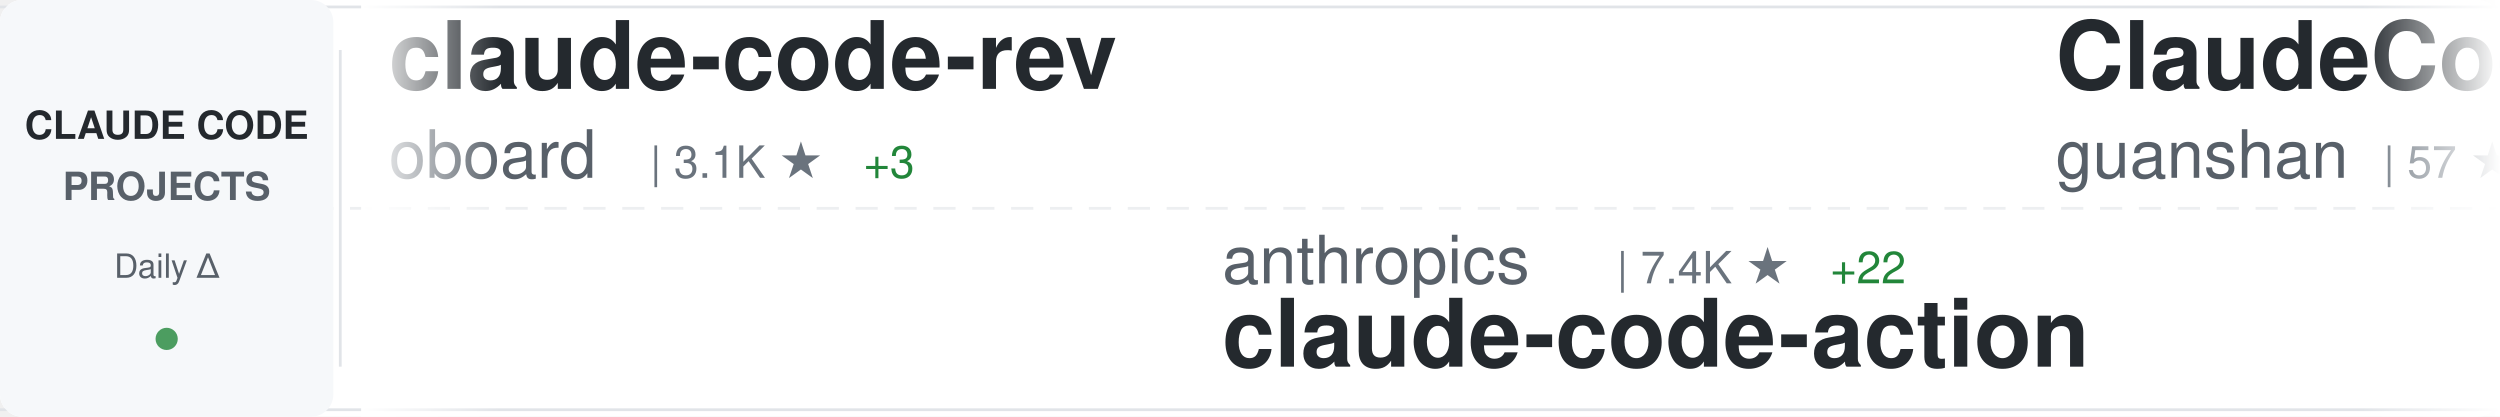
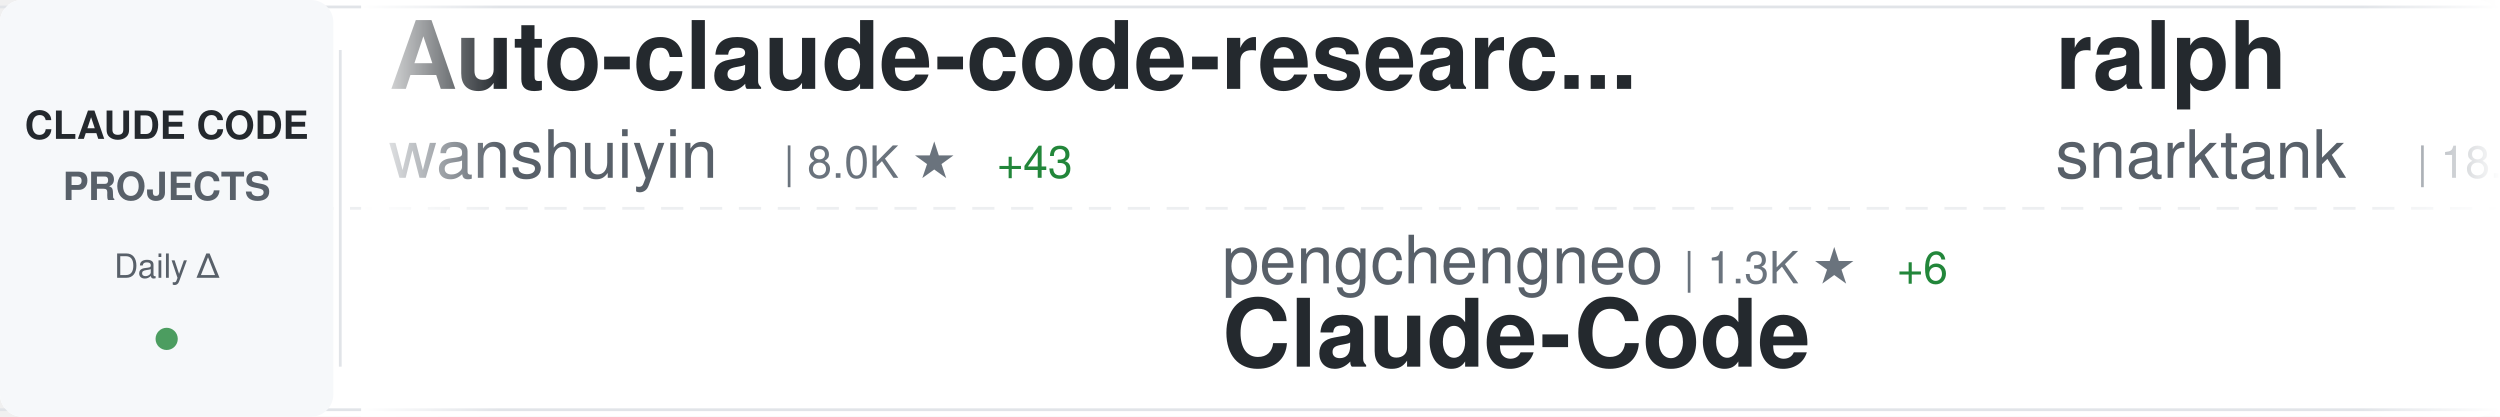
<svg xmlns="http://www.w3.org/2000/svg" width="900" height="150">
  <defs>
    <linearGradient id="awesomeLeftFade" x1="0%" y1="0%" x2="100%" y2="0%">
      <stop offset="0%" style="stop-color:#ffffff;stop-opacity:1" />
      <stop offset="100%" style="stop-color:#ffffff;stop-opacity:0" />
    </linearGradient>
    <linearGradient id="awesomeRightFade" x1="0%" y1="0%" x2="100%" y2="0%">
      <stop offset="0%" style="stop-color:#ffffff;stop-opacity:0" />
      <stop offset="100%" style="stop-color:#ffffff;stop-opacity:1" />
    </linearGradient>
  </defs>
  <rect width="900" height="150" fill="#ffffff" rx="8" />
  <rect x="0" y="2" width="900" height="1" fill="#e1e4e8" />
  <rect x="0" y="147" width="900" height="1" fill="#e1e4e8" />
  <line x1="0" y1="75" x2="900" y2="75" stroke="#e1e4e8" stroke-width="1" stroke-dasharray="8 6" opacity="0.6" />
  <rect x="0" y="0" width="120" height="150" fill="#f6f8fa" rx="8" />
  <text x="60" y="50" font-family="-apple-system, BlinkMacSystemFont, 'Segoe UI', Helvetica, Arial, sans-serif" font-size="14" font-weight="600" fill="#24292e" text-anchor="middle">CLAUDE CODE</text>
  <text x="60" y="72" font-family="-apple-system, BlinkMacSystemFont, 'Segoe UI', Helvetica, Arial, sans-serif" font-size="14" font-weight="600" fill="#586069" text-anchor="middle">PROJECTS</text>
  <text x="60" y="100" font-family="-apple-system, BlinkMacSystemFont, 'Segoe UI', Helvetica, Arial, sans-serif" font-size="12" font-weight="500" fill="#586069" text-anchor="middle">Daily Δ</text>
  <circle cx="60" cy="122" r="4" fill="#22863a" opacity="0.8" />
  <rect x="122" y="18" width="1" height="114" fill="#e1e4e8" />
  <clipPath id="awesomeTickerClip">
    <rect x="130" y="0" width="770" height="150" />
  </clipPath>
  <g clip-path="url(#awesomeTickerClip)">
    <g id="awesomeTickerItems">
      <animateTransform attributeName="transform" attributeType="XML" type="translate" from="0 0" to="-3000 0" dur="54s" repeatCount="indefinite" />
      <g transform="translate(0, 0)">
-         <text x="140" y="32" font-family="-apple-system, BlinkMacSystemFont, 'Segoe UI', Helvetica, Arial, sans-serif" font-size="34" font-weight="600" fill="#24292e">claude-code-rev</text>
-         <text x="140" y="64" font-family="-apple-system, BlinkMacSystemFont, 'Segoe UI', Helvetica, Arial, sans-serif" font-size="24" font-weight="400" fill="#586069">oboard</text>
-         <text x="234" y="64" font-family="-apple-system, BlinkMacSystemFont, 'Segoe UI', Helvetica, Arial, sans-serif" font-size="16" font-weight="500" fill="#6a737d">| 3.1K ★</text>
-         <text x="311" y="64" font-family="-apple-system, BlinkMacSystemFont, 'Segoe UI', Helvetica, Arial, sans-serif" font-size="16" font-weight="500" fill="#22863a"> +3</text>
+         <text x="140" y="32" font-family="-apple-system, BlinkMacSystemFont, 'Segoe UI', Helvetica, Arial, sans-serif" font-size="34" font-weight="600" fill="#24292e">Auto-claude-code-researc...</text>
+         <text x="140" y="64" font-family="-apple-system, BlinkMacSystemFont, 'Segoe UI', Helvetica, Arial, sans-serif" font-size="24" font-weight="400" fill="#586069">wanshuiyin</text>
+         <text x="282" y="64" font-family="-apple-system, BlinkMacSystemFont, 'Segoe UI', Helvetica, Arial, sans-serif" font-size="16" font-weight="500" fill="#6a737d">| 8.0K ★</text>
+         <text x="359" y="64" font-family="-apple-system, BlinkMacSystemFont, 'Segoe UI', Helvetica, Arial, sans-serif" font-size="16" font-weight="500" fill="#22863a"> +43</text>
      </g>
      <g transform="translate(300, 0)">
-         <text x="140" y="102" font-family="-apple-system, BlinkMacSystemFont, 'Segoe UI', Helvetica, Arial, sans-serif" font-size="24" font-weight="400" fill="#586069">anthropics</text>
-         <text x="282" y="102" font-family="-apple-system, BlinkMacSystemFont, 'Segoe UI', Helvetica, Arial, sans-serif" font-size="16" font-weight="500" fill="#6a737d">| 7.4K ★</text>
-         <text x="359" y="102" font-family="-apple-system, BlinkMacSystemFont, 'Segoe UI', Helvetica, Arial, sans-serif" font-size="16" font-weight="500" fill="#22863a"> +22</text>
-         <text x="140" y="132" font-family="-apple-system, BlinkMacSystemFont, 'Segoe UI', Helvetica, Arial, sans-serif" font-size="34" font-weight="600" fill="#24292e">claude-code-action</text>
+         <text x="140" y="102" font-family="-apple-system, BlinkMacSystemFont, 'Segoe UI', Helvetica, Arial, sans-serif" font-size="24" font-weight="400" fill="#586069">pengchengneo</text>
+         <text x="306" y="102" font-family="-apple-system, BlinkMacSystemFont, 'Segoe UI', Helvetica, Arial, sans-serif" font-size="16" font-weight="500" fill="#6a737d">| 1.3K ★</text>
+         <text x="383" y="102" font-family="-apple-system, BlinkMacSystemFont, 'Segoe UI', Helvetica, Arial, sans-serif" font-size="16" font-weight="500" fill="#22863a"> +6</text>
+         <text x="140" y="132" font-family="-apple-system, BlinkMacSystemFont, 'Segoe UI', Helvetica, Arial, sans-serif" font-size="34" font-weight="600" fill="#24292e">Claude-Code</text>
      </g>
      <g transform="translate(600, 0)">
-         <text x="140" y="32" font-family="-apple-system, BlinkMacSystemFont, 'Segoe UI', Helvetica, Arial, sans-serif" font-size="34" font-weight="600" fill="#24292e">ClaudeCode</text>
-         <text x="140" y="64" font-family="-apple-system, BlinkMacSystemFont, 'Segoe UI', Helvetica, Arial, sans-serif" font-size="24" font-weight="400" fill="#586069">guanshan</text>
-         <text x="258" y="64" font-family="-apple-system, BlinkMacSystemFont, 'Segoe UI', Helvetica, Arial, sans-serif" font-size="16" font-weight="500" fill="#6a737d">| 57 ★</text>
+         <text x="140" y="32" font-family="-apple-system, BlinkMacSystemFont, 'Segoe UI', Helvetica, Arial, sans-serif" font-size="34" font-weight="600" fill="#24292e">ralph</text>
+         <text x="140" y="64" font-family="-apple-system, BlinkMacSystemFont, 'Segoe UI', Helvetica, Arial, sans-serif" font-size="24" font-weight="400" fill="#586069">snarktank</text>
+         <text x="270" y="64" font-family="-apple-system, BlinkMacSystemFont, 'Segoe UI', Helvetica, Arial, sans-serif" font-size="16" font-weight="500" fill="#6a737d">| 18.5K ★</text>
+         <text x="356" y="64" font-family="-apple-system, BlinkMacSystemFont, 'Segoe UI', Helvetica, Arial, sans-serif" font-size="16" font-weight="500" fill="#22863a"> +57</text>
      </g>
      <g transform="translate(900, 0)">
-         <text x="140" y="102" font-family="-apple-system, BlinkMacSystemFont, 'Segoe UI', Helvetica, Arial, sans-serif" font-size="24" font-weight="400" fill="#586069">forrestchang</text>
-         <text x="306" y="102" font-family="-apple-system, BlinkMacSystemFont, 'Segoe UI', Helvetica, Arial, sans-serif" font-size="16" font-weight="500" fill="#6a737d">| 111.9K ★</text>
-         <text x="401" y="102" font-family="-apple-system, BlinkMacSystemFont, 'Segoe UI', Helvetica, Arial, sans-serif" font-size="16" font-weight="500" fill="#22863a"> +2.6K</text>
-         <text x="140" y="132" font-family="-apple-system, BlinkMacSystemFont, 'Segoe UI', Helvetica, Arial, sans-serif" font-size="34" font-weight="600" fill="#24292e">andrej-karpathy-skills</text>
+         <text x="140" y="102" font-family="-apple-system, BlinkMacSystemFont, 'Segoe UI', Helvetica, Arial, sans-serif" font-size="24" font-weight="400" fill="#586069">edmund-io</text>
+         <text x="270" y="102" font-family="-apple-system, BlinkMacSystemFont, 'Segoe UI', Helvetica, Arial, sans-serif" font-size="16" font-weight="500" fill="#6a737d">| 1.4K ★</text>
+         <text x="347" y="102" font-family="-apple-system, BlinkMacSystemFont, 'Segoe UI', Helvetica, Arial, sans-serif" font-size="16" font-weight="500" fill="#22863a"> +3</text>
+         <text x="140" y="132" font-family="-apple-system, BlinkMacSystemFont, 'Segoe UI', Helvetica, Arial, sans-serif" font-size="34" font-weight="600" fill="#24292e">edmunds-claude-code</text>
      </g>
      <g transform="translate(1200, 0)">
-         <text x="140" y="32" font-family="-apple-system, BlinkMacSystemFont, 'Segoe UI', Helvetica, Arial, sans-serif" font-size="34" font-weight="600" fill="#24292e">claude-code-guide</text>
-         <text x="140" y="64" font-family="-apple-system, BlinkMacSystemFont, 'Segoe UI', Helvetica, Arial, sans-serif" font-size="24" font-weight="400" fill="#586069">zebbern</text>
-         <text x="246" y="64" font-family="-apple-system, BlinkMacSystemFont, 'Segoe UI', Helvetica, Arial, sans-serif" font-size="16" font-weight="500" fill="#6a737d">| 4.1K ★</text>
+         <text x="140" y="32" font-family="-apple-system, BlinkMacSystemFont, 'Segoe UI', Helvetica, Arial, sans-serif" font-size="34" font-weight="600" fill="#24292e">claude-code</text>
+         <text x="140" y="64" font-family="-apple-system, BlinkMacSystemFont, 'Segoe UI', Helvetica, Arial, sans-serif" font-size="24" font-weight="400" fill="#586069">claude-code-best</text>
+         <text x="354" y="64" font-family="-apple-system, BlinkMacSystemFont, 'Segoe UI', Helvetica, Arial, sans-serif" font-size="16" font-weight="500" fill="#6a737d">| 17.5K ★</text>
+         <text x="440" y="64" font-family="-apple-system, BlinkMacSystemFont, 'Segoe UI', Helvetica, Arial, sans-serif" font-size="16" font-weight="500" fill="#22863a"> +48</text>
      </g>
      <g transform="translate(1500, 0)">
-         <text x="140" y="102" font-family="-apple-system, BlinkMacSystemFont, 'Segoe UI', Helvetica, Arial, sans-serif" font-size="24" font-weight="400" fill="#586069">Windy3f3f3f3f</text>
-         <text x="318" y="102" font-family="-apple-system, BlinkMacSystemFont, 'Segoe UI', Helvetica, Arial, sans-serif" font-size="16" font-weight="500" fill="#6a737d">| 2.1K ★</text>
-         <text x="395" y="102" font-family="-apple-system, BlinkMacSystemFont, 'Segoe UI', Helvetica, Arial, sans-serif" font-size="16" font-weight="500" fill="#22863a"> +7</text>
-         <text x="140" y="132" font-family="-apple-system, BlinkMacSystemFont, 'Segoe UI', Helvetica, Arial, sans-serif" font-size="34" font-weight="600" fill="#24292e">how-claude-code-works</text>
+         <text x="140" y="102" font-family="-apple-system, BlinkMacSystemFont, 'Segoe UI', Helvetica, Arial, sans-serif" font-size="24" font-weight="400" fill="#586069">AICoderTudou</text>
+         <text x="306" y="102" font-family="-apple-system, BlinkMacSystemFont, 'Segoe UI', Helvetica, Arial, sans-serif" font-size="16" font-weight="500" fill="#6a737d">| 497 ★</text>
+         <text x="140" y="132" font-family="-apple-system, BlinkMacSystemFont, 'Segoe UI', Helvetica, Arial, sans-serif" font-size="34" font-weight="600" fill="#24292e">claude-code-tudou</text>
      </g>
      <g transform="translate(1800, 0)">
-         <text x="140" y="32" font-family="-apple-system, BlinkMacSystemFont, 'Segoe UI', Helvetica, Arial, sans-serif" font-size="34" font-weight="600" fill="#24292e">skills</text>
-         <text x="140" y="64" font-family="-apple-system, BlinkMacSystemFont, 'Segoe UI', Helvetica, Arial, sans-serif" font-size="24" font-weight="400" fill="#586069">anthropics</text>
-         <text x="282" y="64" font-family="-apple-system, BlinkMacSystemFont, 'Segoe UI', Helvetica, Arial, sans-serif" font-size="16" font-weight="500" fill="#6a737d">| 128.1K ★</text>
-         <text x="377" y="64" font-family="-apple-system, BlinkMacSystemFont, 'Segoe UI', Helvetica, Arial, sans-serif" font-size="16" font-weight="500" fill="#22863a"> +404</text>
+         <text x="140" y="32" font-family="-apple-system, BlinkMacSystemFont, 'Segoe UI', Helvetica, Arial, sans-serif" font-size="34" font-weight="600" fill="#24292e">claude-code</text>
+         <text x="140" y="64" font-family="-apple-system, BlinkMacSystemFont, 'Segoe UI', Helvetica, Arial, sans-serif" font-size="24" font-weight="400" fill="#586069">chiragjoshi12</text>
+         <text x="318" y="64" font-family="-apple-system, BlinkMacSystemFont, 'Segoe UI', Helvetica, Arial, sans-serif" font-size="16" font-weight="500" fill="#6a737d">| 195 ★</text>
      </g>
      <g transform="translate(2100, 0)">
-         <text x="140" y="102" font-family="-apple-system, BlinkMacSystemFont, 'Segoe UI', Helvetica, Arial, sans-serif" font-size="24" font-weight="400" fill="#586069">ghuntley</text>
-         <text x="258" y="102" font-family="-apple-system, BlinkMacSystemFont, 'Segoe UI', Helvetica, Arial, sans-serif" font-size="16" font-weight="500" fill="#6a737d">| 974 ★</text>
-         <text x="140" y="132" font-family="-apple-system, BlinkMacSystemFont, 'Segoe UI', Helvetica, Arial, sans-serif" font-size="34" font-weight="600" fill="#24292e">claude-code-source-code-...</text>
+         <text x="140" y="102" font-family="-apple-system, BlinkMacSystemFont, 'Segoe UI', Helvetica, Arial, sans-serif" font-size="24" font-weight="400" fill="#586069">VineeTagarwaL-code</text>
+         <text x="378" y="102" font-family="-apple-system, BlinkMacSystemFont, 'Segoe UI', Helvetica, Arial, sans-serif" font-size="16" font-weight="500" fill="#6a737d">| 274 ★</text>
+         <text x="140" y="132" font-family="-apple-system, BlinkMacSystemFont, 'Segoe UI', Helvetica, Arial, sans-serif" font-size="34" font-weight="600" fill="#24292e">claude-code</text>
      </g>
      <g transform="translate(2400, 0)">
-         <text x="140" y="32" font-family="-apple-system, BlinkMacSystemFont, 'Segoe UI', Helvetica, Arial, sans-serif" font-size="34" font-weight="600" fill="#24292e">claude-code</text>
-         <text x="140" y="64" font-family="-apple-system, BlinkMacSystemFont, 'Segoe UI', Helvetica, Arial, sans-serif" font-size="24" font-weight="400" fill="#586069">isboyjc</text>
-         <text x="246" y="64" font-family="-apple-system, BlinkMacSystemFont, 'Segoe UI', Helvetica, Arial, sans-serif" font-size="16" font-weight="500" fill="#6a737d">| 156 ★</text>
+         <text x="140" y="32" font-family="-apple-system, BlinkMacSystemFont, 'Segoe UI', Helvetica, Arial, sans-serif" font-size="34" font-weight="600" fill="#24292e">claude-code-best-practic...</text>
+         <text x="140" y="64" font-family="-apple-system, BlinkMacSystemFont, 'Segoe UI', Helvetica, Arial, sans-serif" font-size="24" font-weight="400" fill="#586069">shanraisshan</text>
+         <text x="306" y="64" font-family="-apple-system, BlinkMacSystemFont, 'Segoe UI', Helvetica, Arial, sans-serif" font-size="16" font-weight="500" fill="#6a737d">| 51.0K ★</text>
+         <text x="392" y="64" font-family="-apple-system, BlinkMacSystemFont, 'Segoe UI', Helvetica, Arial, sans-serif" font-size="16" font-weight="500" fill="#22863a"> +200</text>
      </g>
      <g transform="translate(2700, 0)">
-         <text x="140" y="102" font-family="-apple-system, BlinkMacSystemFont, 'Segoe UI', Helvetica, Arial, sans-serif" font-size="24" font-weight="400" fill="#586069">router-for-me</text>
-         <text x="318" y="102" font-family="-apple-system, BlinkMacSystemFont, 'Segoe UI', Helvetica, Arial, sans-serif" font-size="16" font-weight="500" fill="#6a737d">| 30.6K ★</text>
-         <text x="404" y="102" font-family="-apple-system, BlinkMacSystemFont, 'Segoe UI', Helvetica, Arial, sans-serif" font-size="16" font-weight="500" fill="#22863a"> +128</text>
-         <text x="140" y="132" font-family="-apple-system, BlinkMacSystemFont, 'Segoe UI', Helvetica, Arial, sans-serif" font-size="34" font-weight="600" fill="#24292e">CLIProxyAPI</text>
+         <text x="140" y="102" font-family="-apple-system, BlinkMacSystemFont, 'Segoe UI', Helvetica, Arial, sans-serif" font-size="24" font-weight="400" fill="#586069">alex000kim</text>
+         <text x="282" y="102" font-family="-apple-system, BlinkMacSystemFont, 'Segoe UI', Helvetica, Arial, sans-serif" font-size="16" font-weight="500" fill="#6a737d">| 223 ★</text>
+         <text x="350" y="102" font-family="-apple-system, BlinkMacSystemFont, 'Segoe UI', Helvetica, Arial, sans-serif" font-size="16" font-weight="500" fill="#22863a"> +1</text>
+         <text x="140" y="132" font-family="-apple-system, BlinkMacSystemFont, 'Segoe UI', Helvetica, Arial, sans-serif" font-size="34" font-weight="600" fill="#24292e">claude-code</text>
      </g>
      <g transform="translate(3000, 0)">
-         <text x="140" y="32" font-family="-apple-system, BlinkMacSystemFont, 'Segoe UI', Helvetica, Arial, sans-serif" font-size="34" font-weight="600" fill="#24292e">claude-code-rev</text>
-         <text x="140" y="64" font-family="-apple-system, BlinkMacSystemFont, 'Segoe UI', Helvetica, Arial, sans-serif" font-size="24" font-weight="400" fill="#586069">oboard</text>
-         <text x="234" y="64" font-family="-apple-system, BlinkMacSystemFont, 'Segoe UI', Helvetica, Arial, sans-serif" font-size="16" font-weight="500" fill="#6a737d">| 3.1K ★</text>
-         <text x="311" y="64" font-family="-apple-system, BlinkMacSystemFont, 'Segoe UI', Helvetica, Arial, sans-serif" font-size="16" font-weight="500" fill="#22863a"> +3</text>
+         <text x="140" y="32" font-family="-apple-system, BlinkMacSystemFont, 'Segoe UI', Helvetica, Arial, sans-serif" font-size="34" font-weight="600" fill="#24292e">Auto-claude-code-researc...</text>
+         <text x="140" y="64" font-family="-apple-system, BlinkMacSystemFont, 'Segoe UI', Helvetica, Arial, sans-serif" font-size="24" font-weight="400" fill="#586069">wanshuiyin</text>
+         <text x="282" y="64" font-family="-apple-system, BlinkMacSystemFont, 'Segoe UI', Helvetica, Arial, sans-serif" font-size="16" font-weight="500" fill="#6a737d">| 8.0K ★</text>
+         <text x="359" y="64" font-family="-apple-system, BlinkMacSystemFont, 'Segoe UI', Helvetica, Arial, sans-serif" font-size="16" font-weight="500" fill="#22863a"> +43</text>
      </g>
      <g transform="translate(3300, 0)">
-         <text x="140" y="102" font-family="-apple-system, BlinkMacSystemFont, 'Segoe UI', Helvetica, Arial, sans-serif" font-size="24" font-weight="400" fill="#586069">anthropics</text>
-         <text x="282" y="102" font-family="-apple-system, BlinkMacSystemFont, 'Segoe UI', Helvetica, Arial, sans-serif" font-size="16" font-weight="500" fill="#6a737d">| 7.4K ★</text>
-         <text x="359" y="102" font-family="-apple-system, BlinkMacSystemFont, 'Segoe UI', Helvetica, Arial, sans-serif" font-size="16" font-weight="500" fill="#22863a"> +22</text>
-         <text x="140" y="132" font-family="-apple-system, BlinkMacSystemFont, 'Segoe UI', Helvetica, Arial, sans-serif" font-size="34" font-weight="600" fill="#24292e">claude-code-action</text>
+         <text x="140" y="102" font-family="-apple-system, BlinkMacSystemFont, 'Segoe UI', Helvetica, Arial, sans-serif" font-size="24" font-weight="400" fill="#586069">pengchengneo</text>
+         <text x="306" y="102" font-family="-apple-system, BlinkMacSystemFont, 'Segoe UI', Helvetica, Arial, sans-serif" font-size="16" font-weight="500" fill="#6a737d">| 1.3K ★</text>
+         <text x="383" y="102" font-family="-apple-system, BlinkMacSystemFont, 'Segoe UI', Helvetica, Arial, sans-serif" font-size="16" font-weight="500" fill="#22863a"> +6</text>
+         <text x="140" y="132" font-family="-apple-system, BlinkMacSystemFont, 'Segoe UI', Helvetica, Arial, sans-serif" font-size="34" font-weight="600" fill="#24292e">Claude-Code</text>
      </g>
      <g transform="translate(3600, 0)">
-         <text x="140" y="32" font-family="-apple-system, BlinkMacSystemFont, 'Segoe UI', Helvetica, Arial, sans-serif" font-size="34" font-weight="600" fill="#24292e">ClaudeCode</text>
-         <text x="140" y="64" font-family="-apple-system, BlinkMacSystemFont, 'Segoe UI', Helvetica, Arial, sans-serif" font-size="24" font-weight="400" fill="#586069">guanshan</text>
-         <text x="258" y="64" font-family="-apple-system, BlinkMacSystemFont, 'Segoe UI', Helvetica, Arial, sans-serif" font-size="16" font-weight="500" fill="#6a737d">| 57 ★</text>
+         <text x="140" y="32" font-family="-apple-system, BlinkMacSystemFont, 'Segoe UI', Helvetica, Arial, sans-serif" font-size="34" font-weight="600" fill="#24292e">ralph</text>
+         <text x="140" y="64" font-family="-apple-system, BlinkMacSystemFont, 'Segoe UI', Helvetica, Arial, sans-serif" font-size="24" font-weight="400" fill="#586069">snarktank</text>
+         <text x="270" y="64" font-family="-apple-system, BlinkMacSystemFont, 'Segoe UI', Helvetica, Arial, sans-serif" font-size="16" font-weight="500" fill="#6a737d">| 18.5K ★</text>
+         <text x="356" y="64" font-family="-apple-system, BlinkMacSystemFont, 'Segoe UI', Helvetica, Arial, sans-serif" font-size="16" font-weight="500" fill="#22863a"> +57</text>
      </g>
      <g transform="translate(3900, 0)">
-         <text x="140" y="102" font-family="-apple-system, BlinkMacSystemFont, 'Segoe UI', Helvetica, Arial, sans-serif" font-size="24" font-weight="400" fill="#586069">forrestchang</text>
-         <text x="306" y="102" font-family="-apple-system, BlinkMacSystemFont, 'Segoe UI', Helvetica, Arial, sans-serif" font-size="16" font-weight="500" fill="#6a737d">| 111.9K ★</text>
-         <text x="401" y="102" font-family="-apple-system, BlinkMacSystemFont, 'Segoe UI', Helvetica, Arial, sans-serif" font-size="16" font-weight="500" fill="#22863a"> +2.6K</text>
-         <text x="140" y="132" font-family="-apple-system, BlinkMacSystemFont, 'Segoe UI', Helvetica, Arial, sans-serif" font-size="34" font-weight="600" fill="#24292e">andrej-karpathy-skills</text>
+         <text x="140" y="102" font-family="-apple-system, BlinkMacSystemFont, 'Segoe UI', Helvetica, Arial, sans-serif" font-size="24" font-weight="400" fill="#586069">edmund-io</text>
+         <text x="270" y="102" font-family="-apple-system, BlinkMacSystemFont, 'Segoe UI', Helvetica, Arial, sans-serif" font-size="16" font-weight="500" fill="#6a737d">| 1.4K ★</text>
+         <text x="347" y="102" font-family="-apple-system, BlinkMacSystemFont, 'Segoe UI', Helvetica, Arial, sans-serif" font-size="16" font-weight="500" fill="#22863a"> +3</text>
+         <text x="140" y="132" font-family="-apple-system, BlinkMacSystemFont, 'Segoe UI', Helvetica, Arial, sans-serif" font-size="34" font-weight="600" fill="#24292e">edmunds-claude-code</text>
      </g>
    </g>
  </g>
  <rect x="130" y="0" width="50" height="150" fill="url(#awesomeLeftFade)" />
  <rect x="850" y="0" width="50" height="150" fill="url(#awesomeRightFade)" />
</svg>
